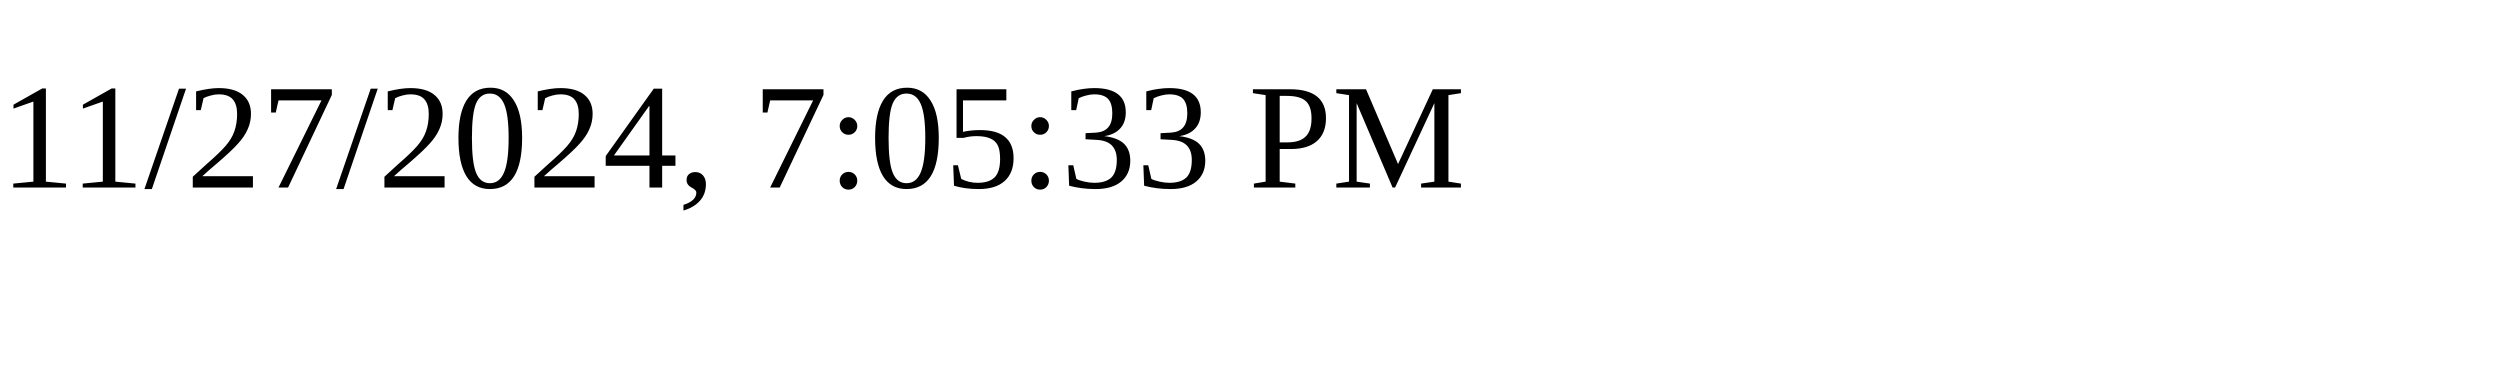
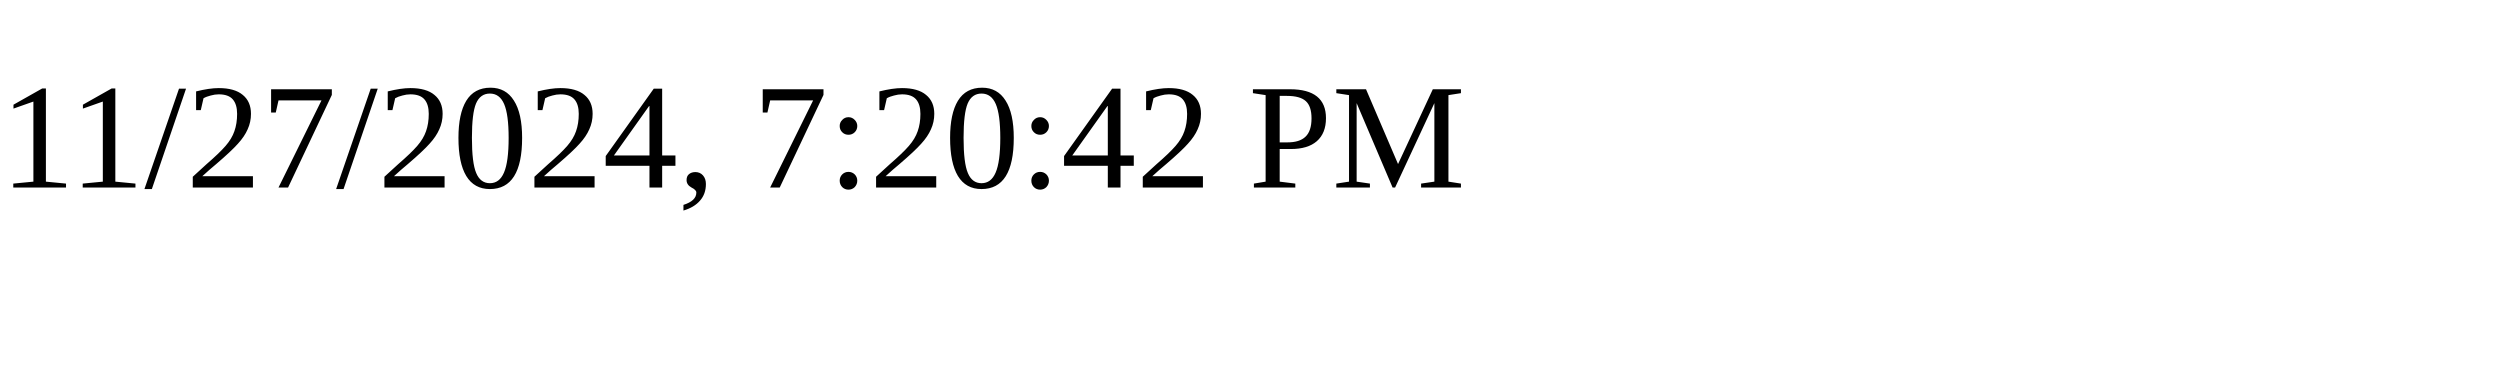
<svg xmlns="http://www.w3.org/2000/svg" height="30" width="200">
-   <text x="0" y="15">11/27/2024, 7:05:33 PM</text>
+   <text x="0" y="15">11/27/2024, 7:20:42 PM</text>
</svg>
